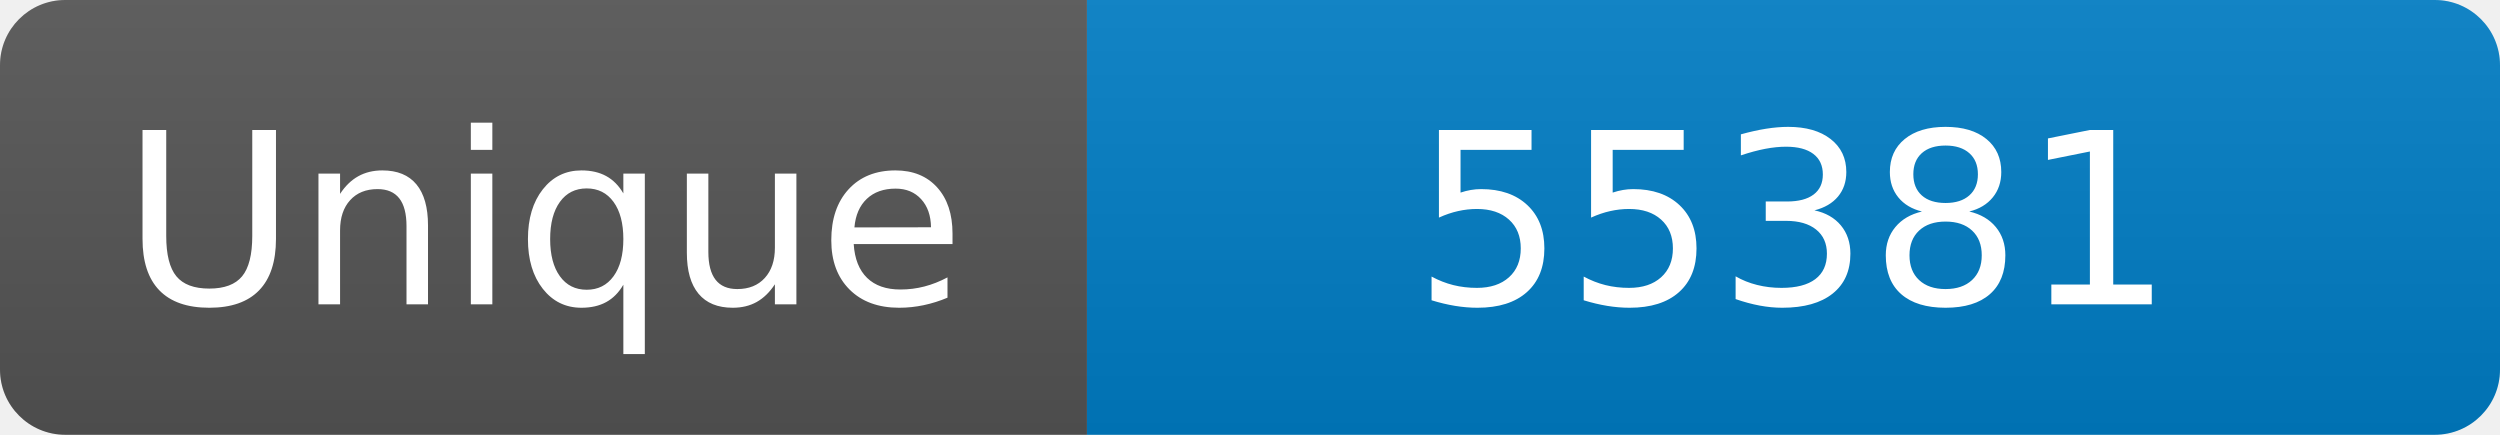
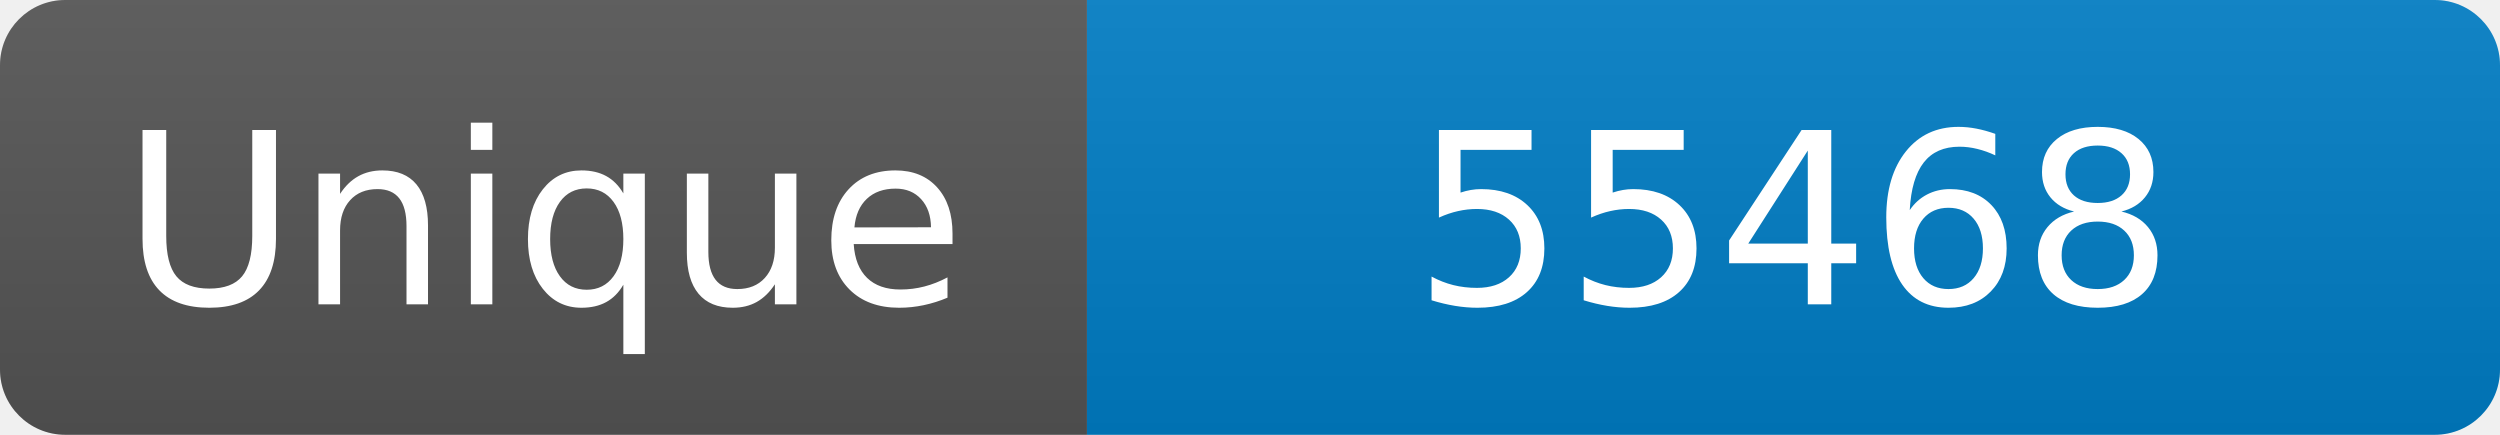
<svg xmlns="http://www.w3.org/2000/svg" width="115" height="20" role="img" aria-label="Maintained?: yes">
  <linearGradient id="s" x2="0" y2="100%">
    <stop offset="0" stop-color="#bbb" stop-opacity=".1" />
    <stop offset="1" stop-opacity=".1" />
  </linearGradient>
  <clipPath id="r">
    <rect width="115" height="20" rx="3" fill="#fff" />
  </clipPath>
  <g clip-path="url(#r)">
    <rect width="50" height="20" fill="#555" />
    <rect x="50" width="160" height="20" fill="#007ec6" />
    <rect width="115" height="20" fill="url(#s)" />
  </g>
  <g fill="#fff" text-anchor="middle" font-family="Verdana,Geneva,DejaVu Sans,sans-serif" font-size="110">
    <text x="250" y="140" transform="scale(.1)" fill="#fff">Unique</text>
-     <text x="825" y="140" transform="scale(.1)" fill="#fff">55381</text>
+     <text x="825" y="140" transform="scale(.1)" fill="#fff">55468</text>
  </g>
</svg>
